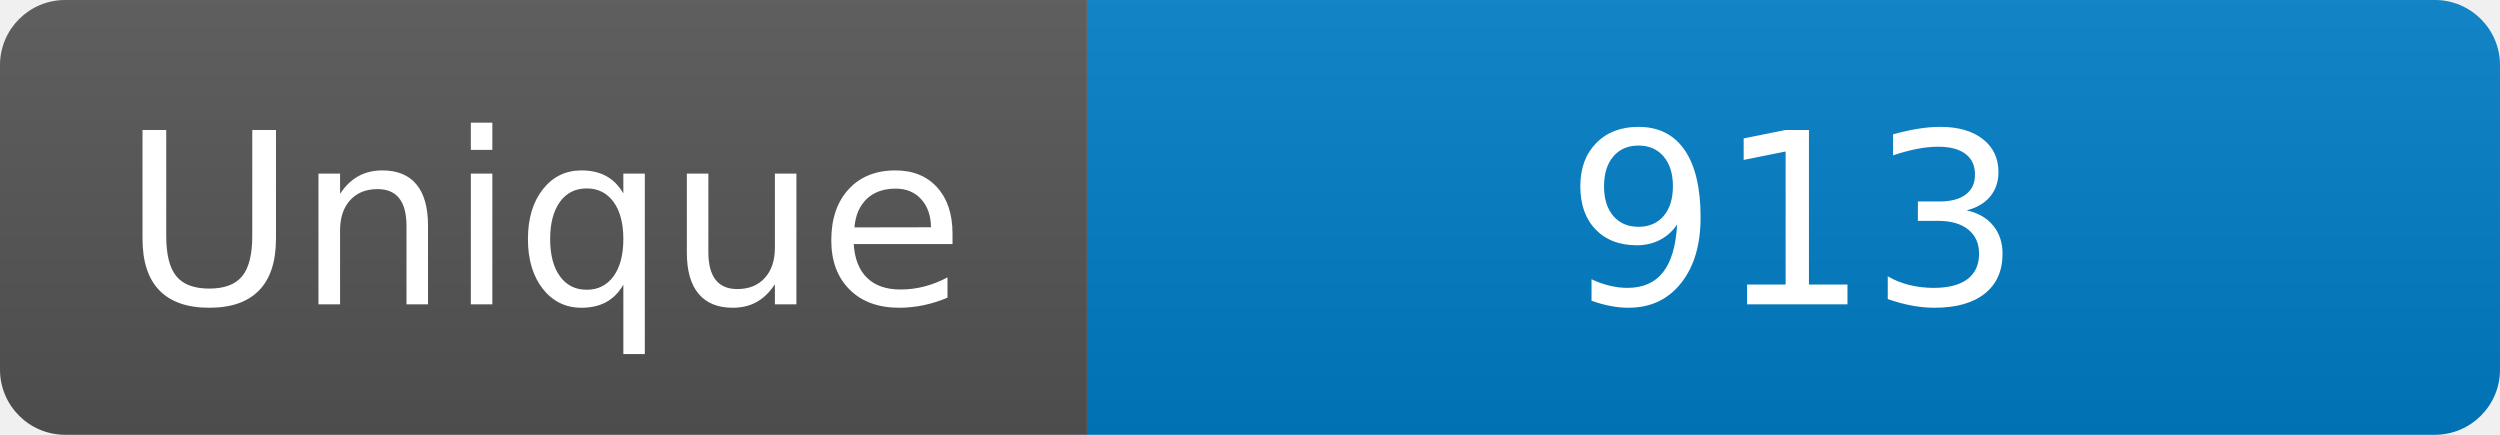
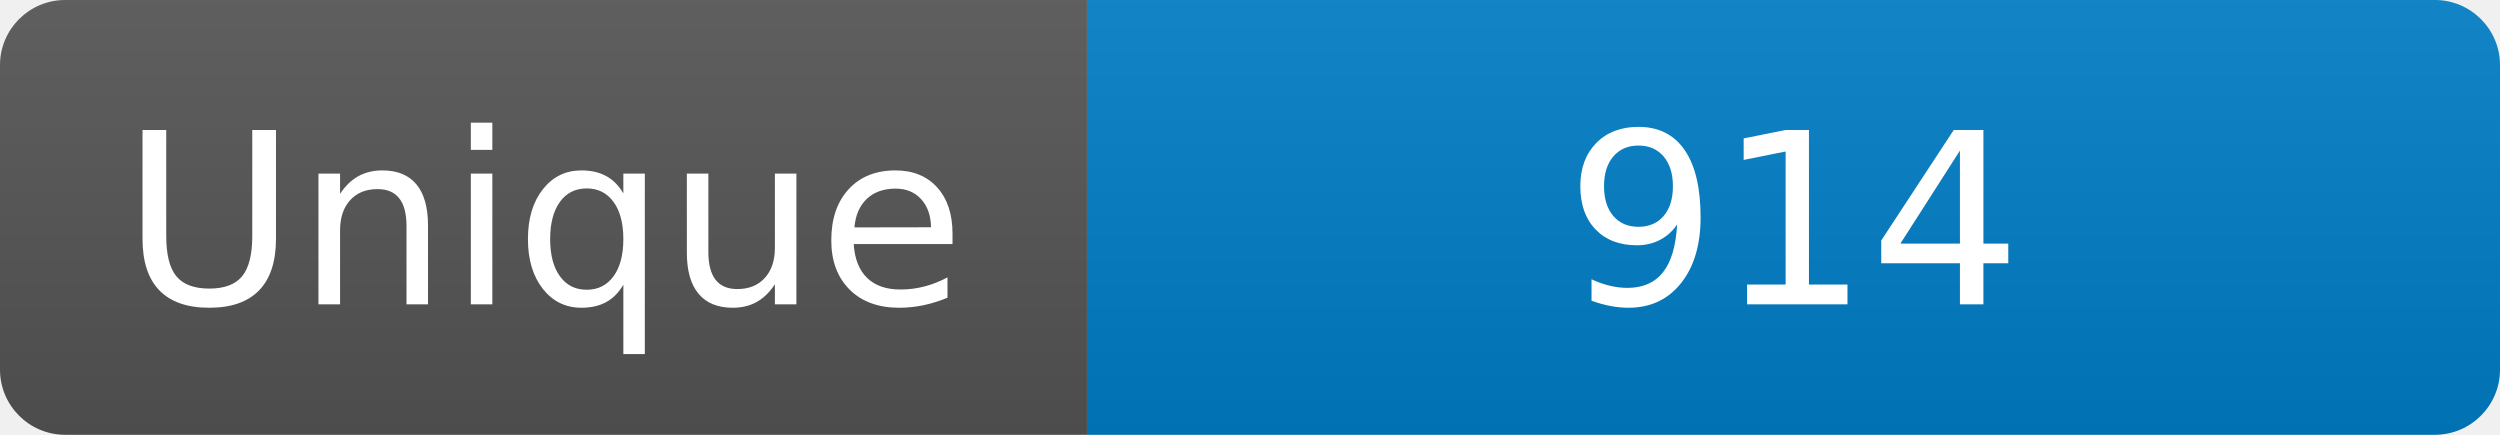
<svg xmlns="http://www.w3.org/2000/svg" width="115" height="20" role="img" aria-label="Maintained?: yes">
  <linearGradient id="s" x2="0" y2="100%">
    <stop offset="0" stop-color="#bbb" stop-opacity=".1" />
    <stop offset="1" stop-opacity=".1" />
  </linearGradient>
  <clipPath id="r">
    <rect width="115" height="20" rx="3" fill="#fff" />
  </clipPath>
  <g clip-path="url(#r)">
    <rect width="50" height="20" fill="#555" />
    <rect x="50" width="160" height="20" fill="#007ec6" />
    <rect width="115" height="20" fill="url(#s)" />
  </g>
  <g fill="#fff" text-anchor="middle" font-family="Verdana,Geneva,DejaVu Sans,sans-serif" font-size="110">
    <text x="250" y="140" transform="scale(.1)" fill="#fff">Unique</text>
-     <text x="825" y="140" transform="scale(.1)" fill="#fff">913</text>
+     <text x="825" y="140" transform="scale(.1)" fill="#fff">914</text>
  </g>
</svg>
